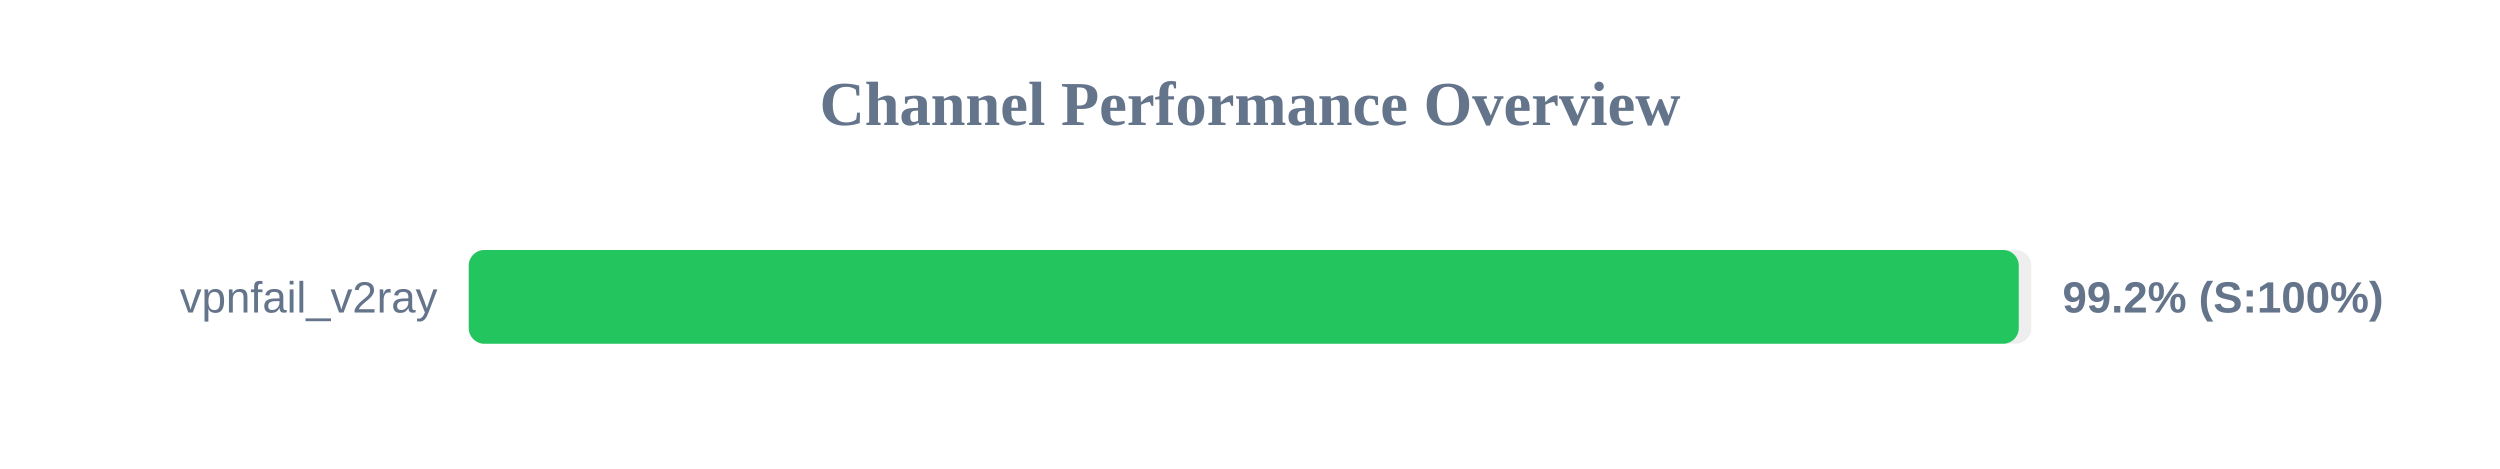
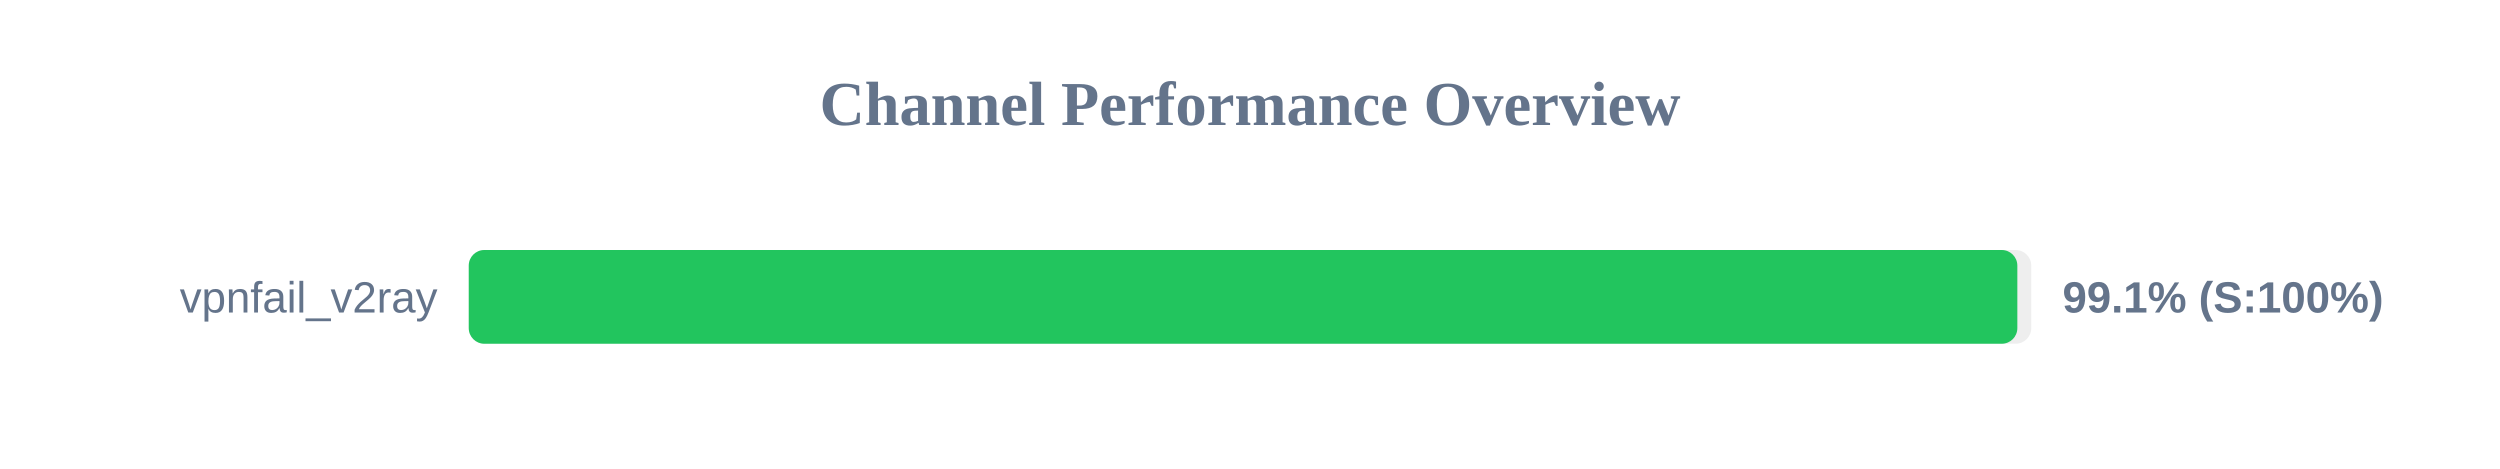
<svg xmlns="http://www.w3.org/2000/svg" width="800" height="150" version="1.1">
  <style>
        .row { font: 14px Arial; fill: #64748b; }
        .score { font: bold 14px Arial; fill: #64748b; }
    </style>
  <text x="400" y="40" text-anchor="middle" font-size="20px" font-weight="bold" fill="#64748b">Channel Performance Overview</text>
  <rect x="150" y="80" width="500" height="30" fill="#eee" rx="5" />
-   <rect x="150" y="80" width="496.0" height="30" fill="#22c55e" rx="5" />
+   <rect x="150" y="80" width="495.55" height="30" fill="#22c55e" rx="5" />
  <text x="140" y="100" text-anchor="end" class="row">vpnfail_v2ray</text>
-   <text x="660" y="100" text-anchor="start" class="score">99.2% (S:100%)</text>
+   <text x="660" y="100" text-anchor="start" class="score">99.1% (S:100%)</text>
</svg>
